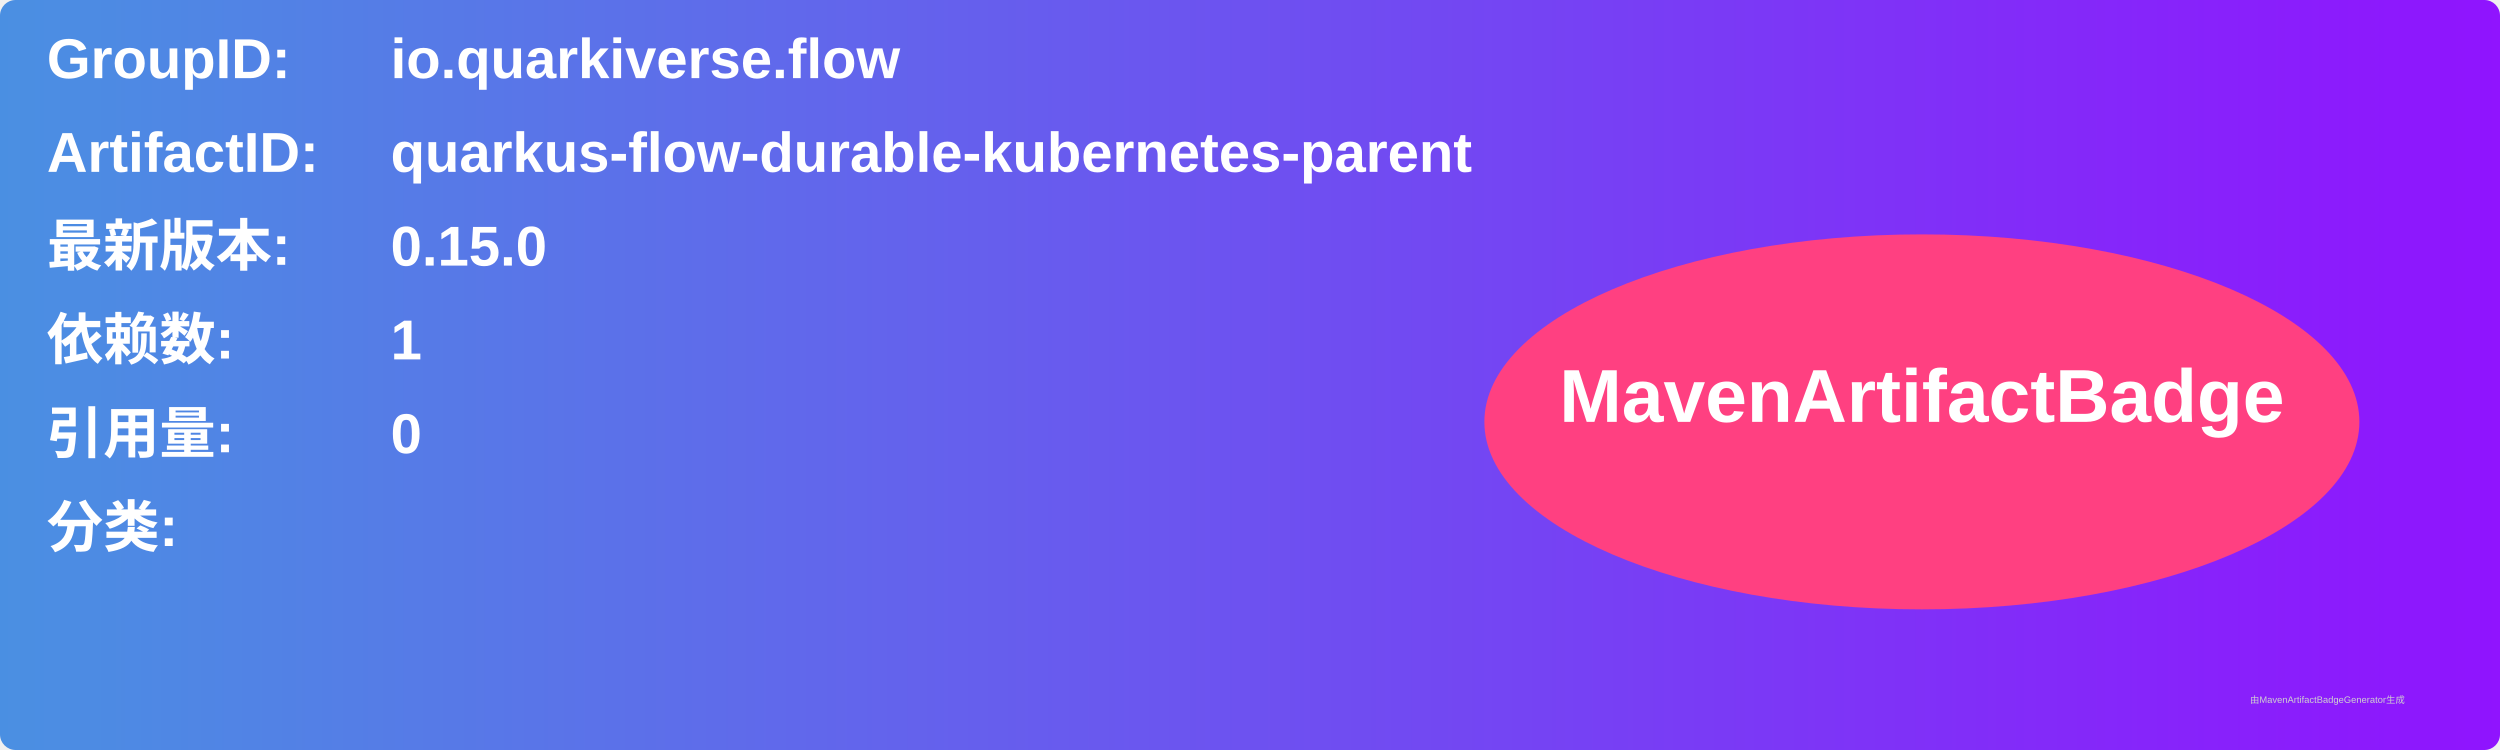
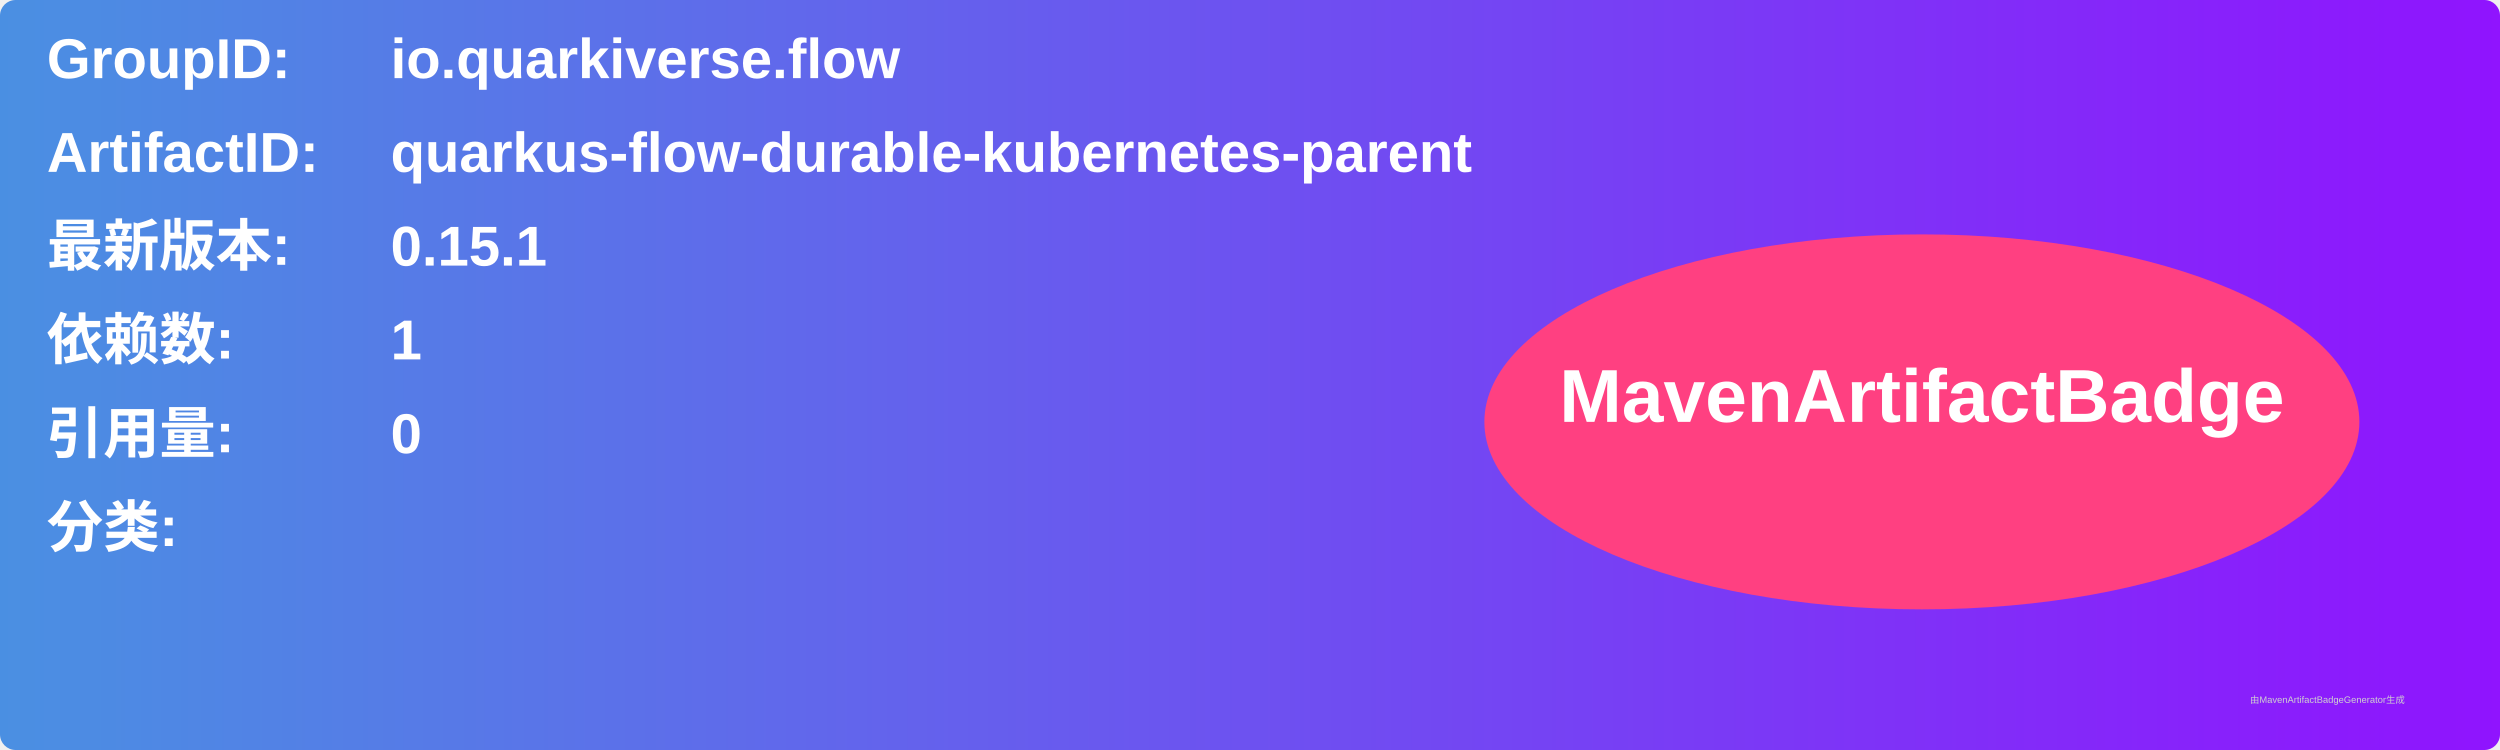
<svg xmlns="http://www.w3.org/2000/svg" width="800" height="240" viewBox="0 0 800 240">
  <linearGradient id="grad" x1="0%" y1="0%" x2="100%" y2="0%">
    <stop offset="0%" stop-color="#4a90e2" />
    <stop offset="100%" stop-color="#9013fe" />
  </linearGradient>
  <rect width="100%" height="100%" rx="5" ry="5" fill="url(#grad)" />
  <g transform="translate(15, 15)">
    <text x="0" y="10" font-family="Arial" font-size="18" fill="white" font-weight="bold" width="260">GroupID:</text>
    <text x="110" y="10" font-family="Arial" font-size="18" fill="white" font-weight="bold" width="460">io.quarkiverse.flow</text>
    <text x="0" y="40" font-family="Arial" font-size="18" fill="white" font-weight="bold" width="260">ArtifactID:</text>
    <text x="110" y="40" font-family="Arial" font-size="18" fill="white" font-weight="bold" width="460">quarkus-flow-durable-kubernetes-parent</text>
    <text x="0" y="70" font-family="Arial" font-size="18" fill="white" font-weight="bold">最新版本:</text>
    <text x="110" y="70" font-family="Arial" font-size="18" fill="white" font-weight="bold">
-       <tspan font-weight="bold">0.15.0</tspan>
+       <tspan font-weight="bold">0.15.1</tspan>
    </text>
    <text x="0" y="100" font-family="Arial" font-size="18" fill="white" font-weight="bold">依赖数: </text>
    <text x="110" y="100" font-family="Arial" font-size="18" fill="white">
      <tspan font-weight="bold">1</tspan>
    </text>
    <text x="0" y="130" font-family="Arial" font-size="18" fill="white" font-weight="bold">引用量: </text>
    <text x="110" y="130" font-family="Arial" font-size="18" fill="white">
      <tspan font-weight="bold">0</tspan>
    </text>
    <text x="0" y="160" font-family="Arial" font-size="18" fill="white" font-weight="bold">分类:</text>
    <text x="10" y="190" font-family="Arial" font-size="10" fill="white">
      <tspan font-weight="bold" />
    </text>
    <ellipse cx="600" cy="120" rx="140" ry="60" fill="#ff4081" />
    <text x="600" y="120" text-anchor="middle" font-family="Arial" font-size="24" fill="white" font-weight="bold">MavenArtifactBadge</text>
  </g>
  <text x="720" y="225" font-family="Arial" font-size="3" fill="#d0d0d0">由MavenArtifactBadgeGenerator生成</text>
</svg>
